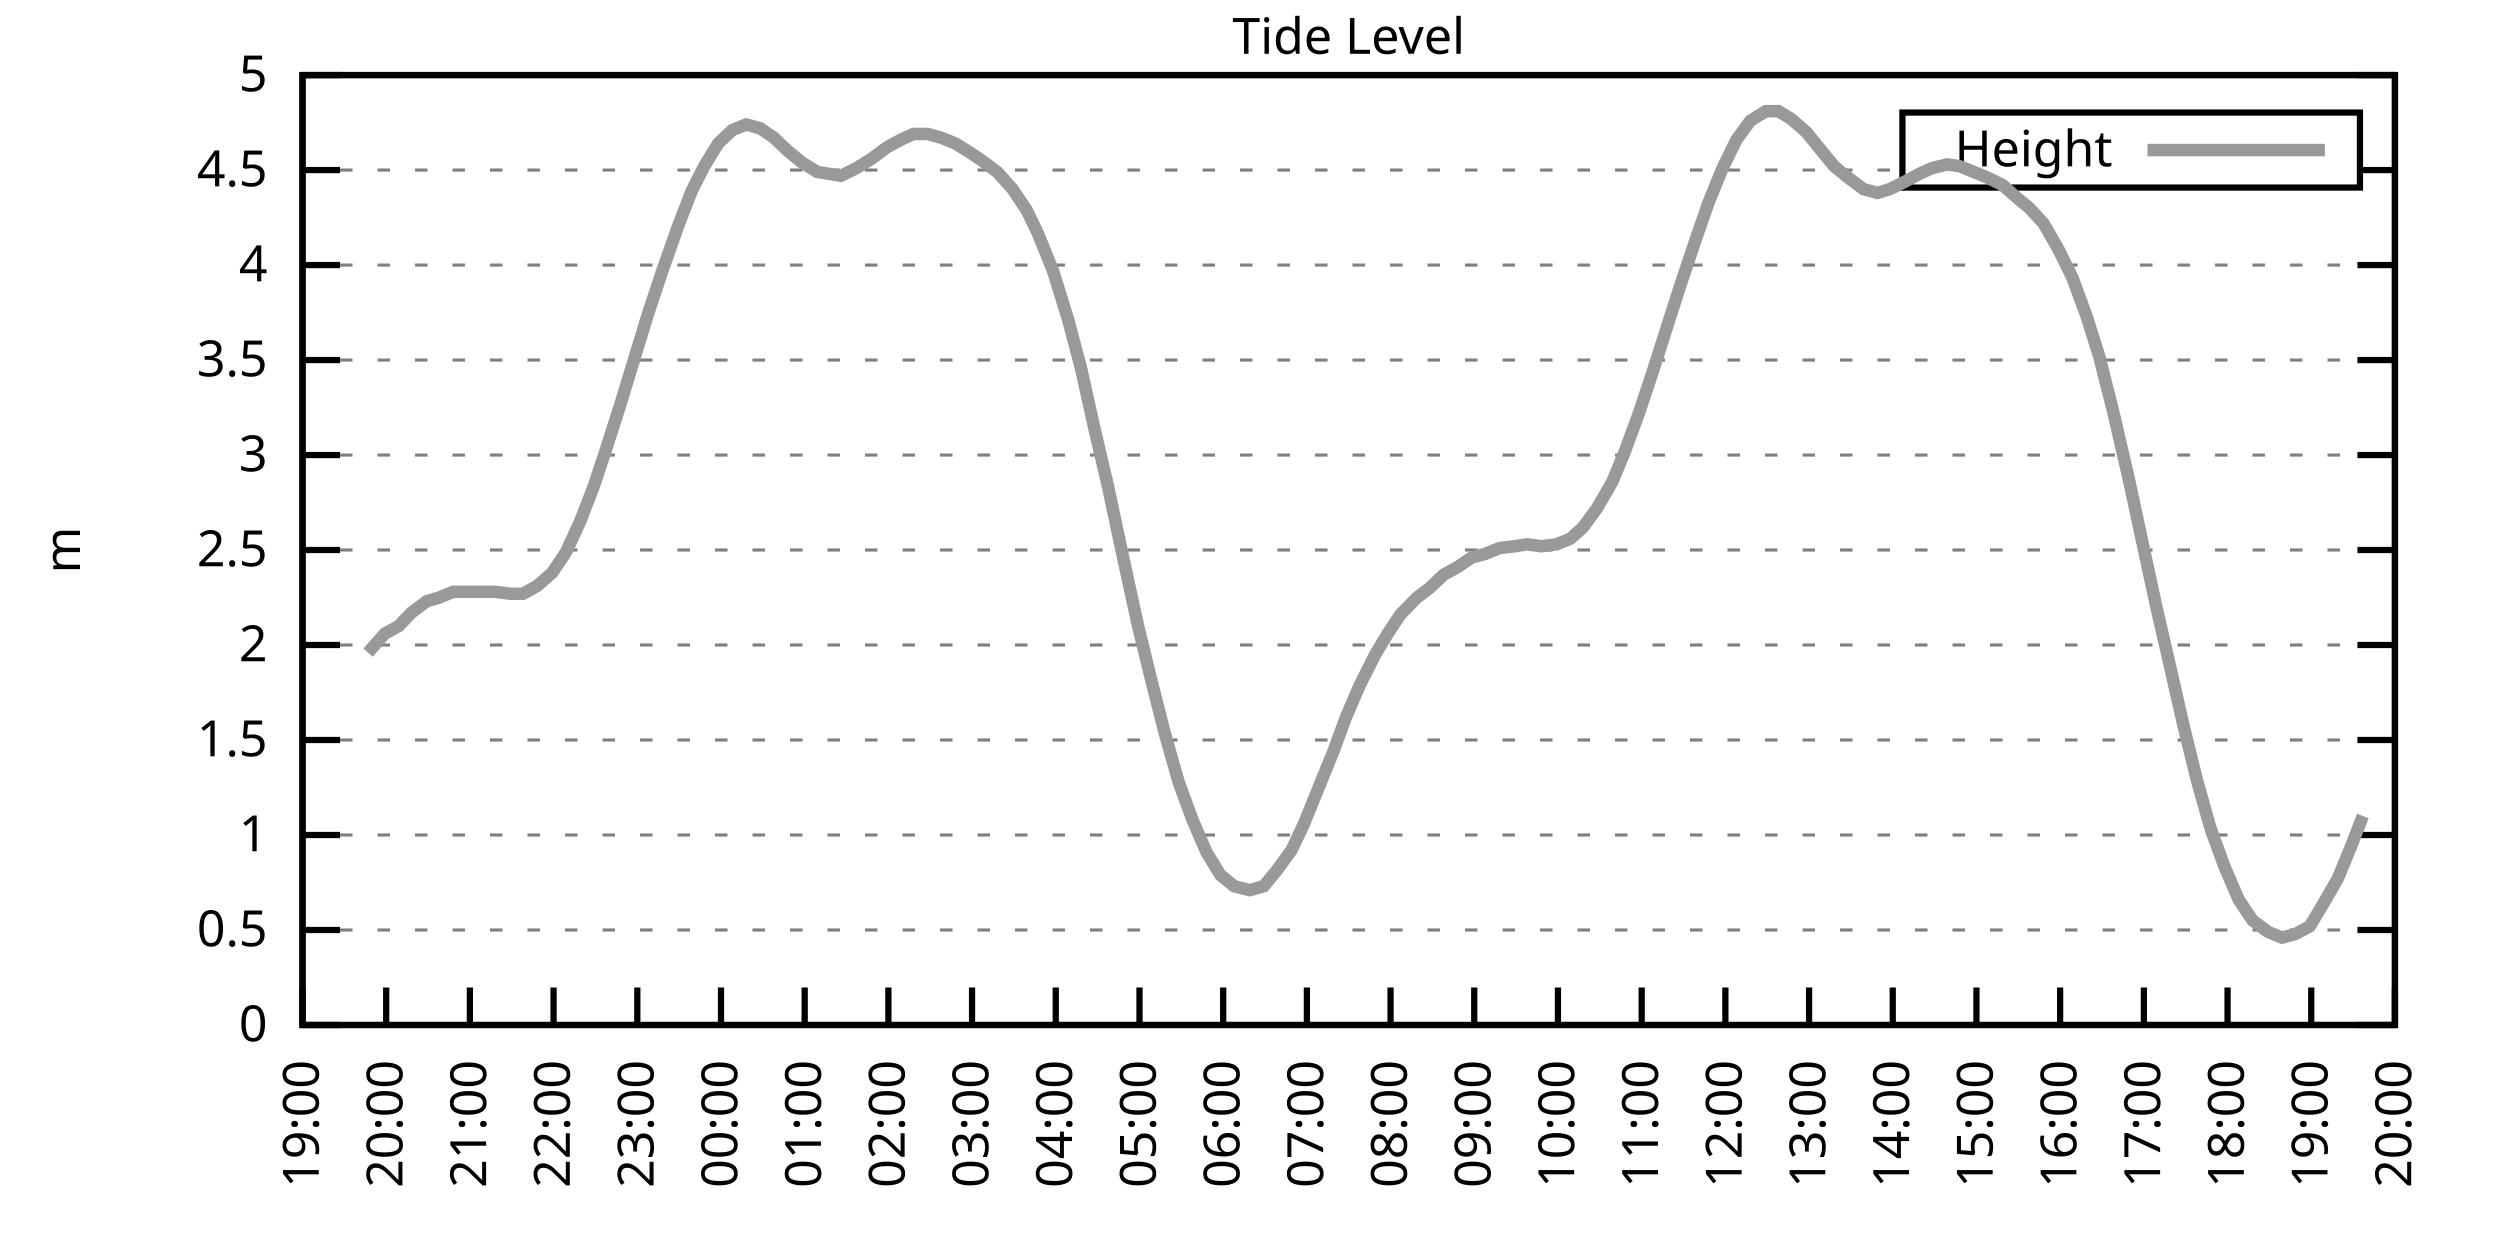
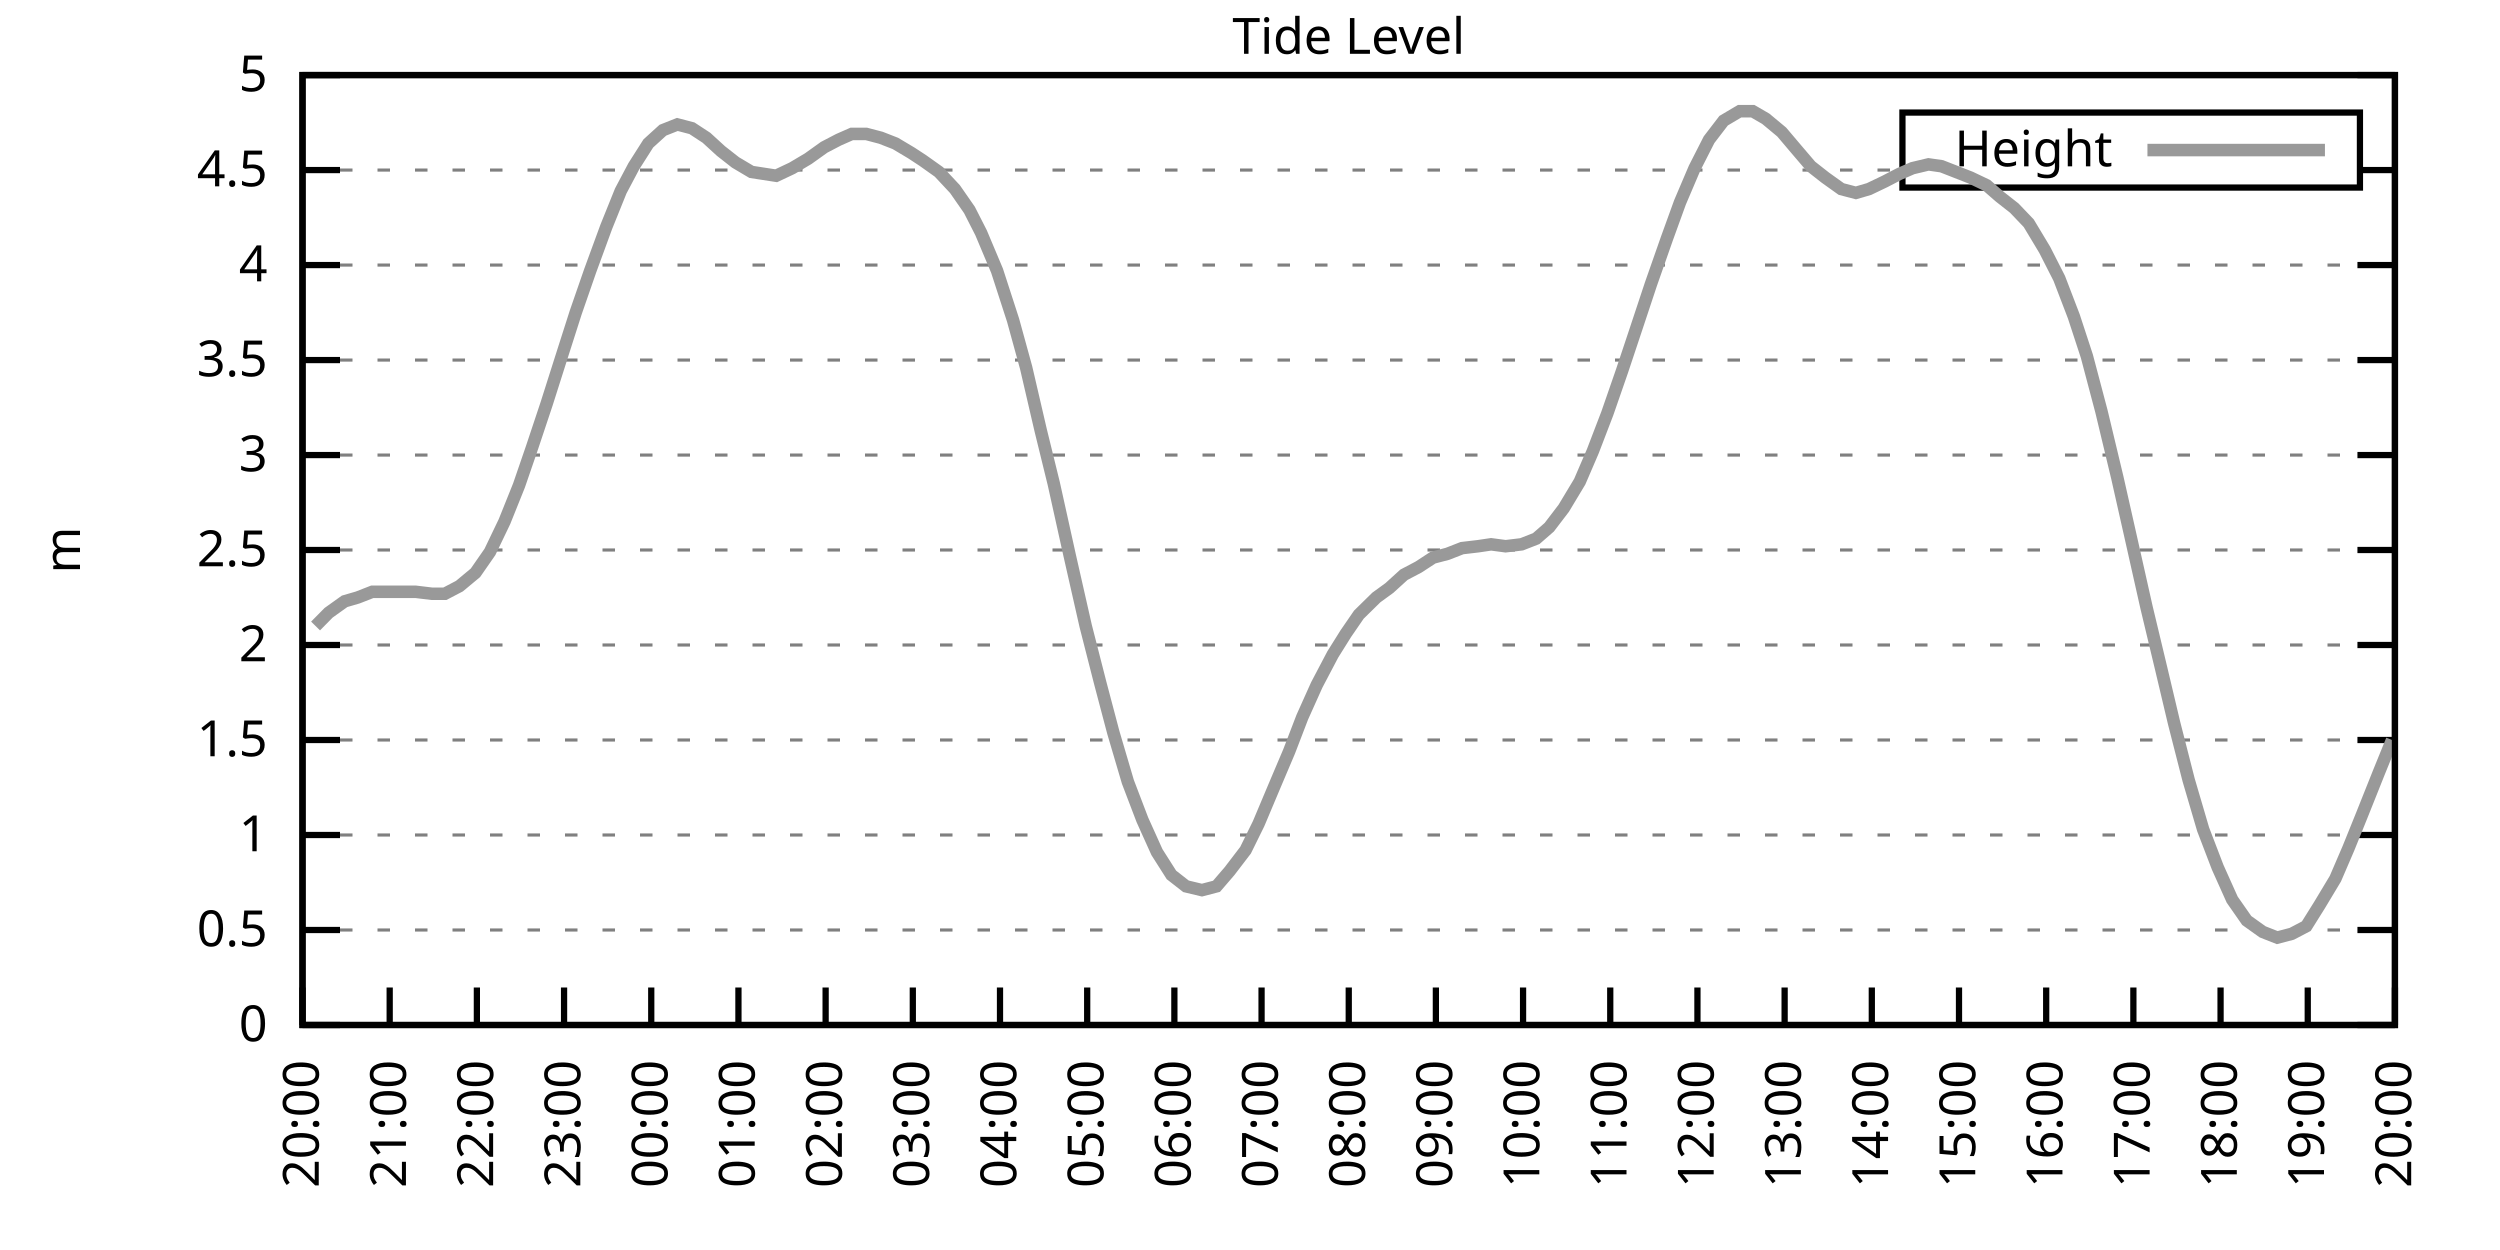
<svg xmlns="http://www.w3.org/2000/svg" xmlns:xlink="http://www.w3.org/1999/xlink" width="400" height="200" viewBox="0 0 400 200">
  <g id="gnuplot_canvas">
    <rect x="0" y="0" width="400" height="200" fill="none" />
    <defs>
      <circle id="gpDot" r="0.5" stroke-width="0.5" stroke="currentColor" />
      <path id="gpPt0" stroke-width="0.333" stroke="currentColor" d="M-1,0 h2 M0,-1 v2" />
      <path id="gpPt1" stroke-width="0.333" stroke="currentColor" d="M-1,-1 L1,1 M1,-1 L-1,1" />
      <path id="gpPt2" stroke-width="0.333" stroke="currentColor" d="M-1,0 L1,0 M0,-1 L0,1 M-1,-1 L1,1 M-1,1 L1,-1" />
      <rect id="gpPt3" stroke-width="0.333" stroke="currentColor" x="-1" y="-1" width="2" height="2" />
      <rect id="gpPt4" stroke-width="0.333" stroke="currentColor" fill="currentColor" x="-1" y="-1" width="2" height="2" />
      <circle id="gpPt5" stroke-width="0.333" stroke="currentColor" cx="0" cy="0" r="1" />
      <use xlink:href="#gpPt5" id="gpPt6" fill="currentColor" stroke="none" />
      <path id="gpPt7" stroke-width="0.333" stroke="currentColor" d="M0,-1.33 L-1.33,0.67 L1.33,0.67 z" />
      <use xlink:href="#gpPt7" id="gpPt8" fill="currentColor" stroke="none" />
      <use xlink:href="#gpPt7" id="gpPt9" stroke="currentColor" transform="rotate(180)" />
      <use xlink:href="#gpPt9" id="gpPt10" fill="currentColor" stroke="none" />
      <use xlink:href="#gpPt3" id="gpPt11" stroke="currentColor" transform="rotate(45)" />
      <use xlink:href="#gpPt11" id="gpPt12" fill="currentColor" stroke="none" />
      <path id="gpPt13" stroke-width="0.333" stroke="currentColor" d="M0,1.330 L1.265,0.411 L0.782,-1.067 L-0.782,-1.076 L-1.265,0.411 z" />
      <use xlink:href="#gpPt13" id="gpPt14" fill="currentColor" stroke="none" />
      <filter id="textbox" filterUnits="objectBoundingBox" x="0" y="0" height="1" width="1">
        <feFlood flood-color="white" flood-opacity="1" result="bgnd" />
        <feComposite in="SourceGraphic" in2="bgnd" operator="atop" />
      </filter>
      <filter id="greybox" filterUnits="objectBoundingBox" x="0" y="0" height="1" width="1">
        <feFlood flood-color="lightgrey" flood-opacity="1" result="grey" />
        <feComposite in="SourceGraphic" in2="grey" operator="atop" />
      </filter>
    </defs>
    <g fill="none" color="white" stroke="currentColor" stroke-width="1.00" stroke-linecap="butt" stroke-linejoin="miter">
</g>
    <g fill="none" color="black" stroke="currentColor" stroke-width="1.00" stroke-linecap="butt" stroke-linejoin="miter">
      <g stroke="none" shape-rendering="crispEdges">
        <polygon fill="rgb(255, 255, 255)" points="48.40,164.00 383.18,164.00 383.18,12.02 48.40,12.02 " />
      </g>
    </g>
    <g fill="none" color="black" stroke="currentColor" stroke-width="1.00" stroke-linecap="butt" stroke-linejoin="miter">
</g>
    <g fill="none" color="black" stroke="black" stroke-width="0.50" stroke-linecap="butt" stroke-linejoin="miter">
</g>
    <g fill="none" color="gray" stroke="currentColor" stroke-width="0.50" stroke-linecap="butt" stroke-linejoin="miter">
      <path stroke="gray" stroke-dasharray="2,4" class="gridline" d="M48.40,164.00 L383.19,164.00  " />
    </g>
    <g fill="none" color="gray" stroke="gray" stroke-width="1.00" stroke-linecap="butt" stroke-linejoin="miter">
</g>
    <g fill="none" color="black" stroke="currentColor" stroke-width="1.00" stroke-linecap="butt" stroke-linejoin="miter">
      <path stroke="black" d="M48.40,164.00 L54.40,164.00 M383.19,164.00 L377.19,164.00  " />
      <g transform="translate(42.80,166.60)" stroke="none" fill="black" font-family="Sans" font-size="8.00" text-anchor="end">
        <text>
          <tspan font-family="Sans"> 0</tspan>
        </text>
      </g>
    </g>
    <g fill="none" color="black" stroke="currentColor" stroke-width="1.00" stroke-linecap="butt" stroke-linejoin="miter">
</g>
    <g fill="none" color="black" stroke="black" stroke-width="0.50" stroke-linecap="butt" stroke-linejoin="miter">
</g>
    <g fill="none" color="gray" stroke="currentColor" stroke-width="0.50" stroke-linecap="butt" stroke-linejoin="miter">
      <path stroke="gray" stroke-dasharray="2,4" class="gridline" d="M48.40,148.80 L383.19,148.80  " />
    </g>
    <g fill="none" color="gray" stroke="gray" stroke-width="1.00" stroke-linecap="butt" stroke-linejoin="miter">
</g>
    <g fill="none" color="black" stroke="currentColor" stroke-width="1.00" stroke-linecap="butt" stroke-linejoin="miter">
      <path stroke="black" d="M48.40,148.80 L54.40,148.80 M383.19,148.80 L377.19,148.80  " />
      <g transform="translate(42.80,151.40)" stroke="none" fill="black" font-family="Sans" font-size="8.00" text-anchor="end">
        <text>
          <tspan font-family="Sans"> 0.5</tspan>
        </text>
      </g>
    </g>
    <g fill="none" color="black" stroke="currentColor" stroke-width="1.00" stroke-linecap="butt" stroke-linejoin="miter">
</g>
    <g fill="none" color="black" stroke="black" stroke-width="0.50" stroke-linecap="butt" stroke-linejoin="miter">
</g>
    <g fill="none" color="gray" stroke="currentColor" stroke-width="0.50" stroke-linecap="butt" stroke-linejoin="miter">
      <path stroke="gray" stroke-dasharray="2,4" class="gridline" d="M48.40,133.60 L383.19,133.60  " />
    </g>
    <g fill="none" color="gray" stroke="gray" stroke-width="1.00" stroke-linecap="butt" stroke-linejoin="miter">
</g>
    <g fill="none" color="black" stroke="currentColor" stroke-width="1.00" stroke-linecap="butt" stroke-linejoin="miter">
      <path stroke="black" d="M48.40,133.60 L54.40,133.60 M383.19,133.60 L377.19,133.60  " />
      <g transform="translate(42.80,136.20)" stroke="none" fill="black" font-family="Sans" font-size="8.00" text-anchor="end">
        <text>
          <tspan font-family="Sans"> 1</tspan>
        </text>
      </g>
    </g>
    <g fill="none" color="black" stroke="currentColor" stroke-width="1.00" stroke-linecap="butt" stroke-linejoin="miter">
</g>
    <g fill="none" color="black" stroke="black" stroke-width="0.50" stroke-linecap="butt" stroke-linejoin="miter">
</g>
    <g fill="none" color="gray" stroke="currentColor" stroke-width="0.50" stroke-linecap="butt" stroke-linejoin="miter">
      <path stroke="gray" stroke-dasharray="2,4" class="gridline" d="M48.40,118.40 L383.19,118.40  " />
    </g>
    <g fill="none" color="gray" stroke="gray" stroke-width="1.00" stroke-linecap="butt" stroke-linejoin="miter">
</g>
    <g fill="none" color="black" stroke="currentColor" stroke-width="1.00" stroke-linecap="butt" stroke-linejoin="miter">
      <path stroke="black" d="M48.40,118.40 L54.40,118.40 M383.19,118.40 L377.19,118.40  " />
      <g transform="translate(42.80,121.00)" stroke="none" fill="black" font-family="Sans" font-size="8.00" text-anchor="end">
        <text>
          <tspan font-family="Sans"> 1.5</tspan>
        </text>
      </g>
    </g>
    <g fill="none" color="black" stroke="currentColor" stroke-width="1.00" stroke-linecap="butt" stroke-linejoin="miter">
</g>
    <g fill="none" color="black" stroke="black" stroke-width="0.50" stroke-linecap="butt" stroke-linejoin="miter">
</g>
    <g fill="none" color="gray" stroke="currentColor" stroke-width="0.50" stroke-linecap="butt" stroke-linejoin="miter">
      <path stroke="gray" stroke-dasharray="2,4" class="gridline" d="M48.40,103.20 L383.19,103.20  " />
    </g>
    <g fill="none" color="gray" stroke="gray" stroke-width="1.00" stroke-linecap="butt" stroke-linejoin="miter">
</g>
    <g fill="none" color="black" stroke="currentColor" stroke-width="1.00" stroke-linecap="butt" stroke-linejoin="miter">
      <path stroke="black" d="M48.40,103.20 L54.40,103.20 M383.19,103.20 L377.19,103.20  " />
      <g transform="translate(42.80,105.80)" stroke="none" fill="black" font-family="Sans" font-size="8.00" text-anchor="end">
        <text>
          <tspan font-family="Sans"> 2</tspan>
        </text>
      </g>
    </g>
    <g fill="none" color="black" stroke="currentColor" stroke-width="1.00" stroke-linecap="butt" stroke-linejoin="miter">
</g>
    <g fill="none" color="black" stroke="black" stroke-width="0.50" stroke-linecap="butt" stroke-linejoin="miter">
</g>
    <g fill="none" color="gray" stroke="currentColor" stroke-width="0.50" stroke-linecap="butt" stroke-linejoin="miter">
      <path stroke="gray" stroke-dasharray="2,4" class="gridline" d="M48.40,88.00 L383.19,88.00  " />
    </g>
    <g fill="none" color="gray" stroke="gray" stroke-width="1.00" stroke-linecap="butt" stroke-linejoin="miter">
</g>
    <g fill="none" color="black" stroke="currentColor" stroke-width="1.00" stroke-linecap="butt" stroke-linejoin="miter">
      <path stroke="black" d="M48.40,88.00 L54.40,88.00 M383.19,88.00 L377.19,88.00  " />
      <g transform="translate(42.80,90.60)" stroke="none" fill="black" font-family="Sans" font-size="8.00" text-anchor="end">
        <text>
          <tspan font-family="Sans"> 2.5</tspan>
        </text>
      </g>
    </g>
    <g fill="none" color="black" stroke="currentColor" stroke-width="1.00" stroke-linecap="butt" stroke-linejoin="miter">
</g>
    <g fill="none" color="black" stroke="black" stroke-width="0.50" stroke-linecap="butt" stroke-linejoin="miter">
</g>
    <g fill="none" color="gray" stroke="currentColor" stroke-width="0.50" stroke-linecap="butt" stroke-linejoin="miter">
      <path stroke="gray" stroke-dasharray="2,4" class="gridline" d="M48.40,72.81 L383.19,72.81  " />
    </g>
    <g fill="none" color="gray" stroke="gray" stroke-width="1.00" stroke-linecap="butt" stroke-linejoin="miter">
</g>
    <g fill="none" color="black" stroke="currentColor" stroke-width="1.00" stroke-linecap="butt" stroke-linejoin="miter">
      <path stroke="black" d="M48.40,72.81 L54.40,72.81 M383.19,72.81 L377.19,72.81  " />
      <g transform="translate(42.80,75.41)" stroke="none" fill="black" font-family="Sans" font-size="8.00" text-anchor="end">
        <text>
          <tspan font-family="Sans"> 3</tspan>
        </text>
      </g>
    </g>
    <g fill="none" color="black" stroke="currentColor" stroke-width="1.00" stroke-linecap="butt" stroke-linejoin="miter">
</g>
    <g fill="none" color="black" stroke="black" stroke-width="0.50" stroke-linecap="butt" stroke-linejoin="miter">
</g>
    <g fill="none" color="gray" stroke="currentColor" stroke-width="0.50" stroke-linecap="butt" stroke-linejoin="miter">
      <path stroke="gray" stroke-dasharray="2,4" class="gridline" d="M48.40,57.61 L383.19,57.61  " />
    </g>
    <g fill="none" color="gray" stroke="gray" stroke-width="1.00" stroke-linecap="butt" stroke-linejoin="miter">
</g>
    <g fill="none" color="black" stroke="currentColor" stroke-width="1.00" stroke-linecap="butt" stroke-linejoin="miter">
      <path stroke="black" d="M48.40,57.61 L54.40,57.61 M383.19,57.61 L377.19,57.61  " />
      <g transform="translate(42.80,60.21)" stroke="none" fill="black" font-family="Sans" font-size="8.00" text-anchor="end">
        <text>
          <tspan font-family="Sans"> 3.5</tspan>
        </text>
      </g>
    </g>
    <g fill="none" color="black" stroke="currentColor" stroke-width="1.00" stroke-linecap="butt" stroke-linejoin="miter">
</g>
    <g fill="none" color="black" stroke="black" stroke-width="0.50" stroke-linecap="butt" stroke-linejoin="miter">
</g>
    <g fill="none" color="gray" stroke="currentColor" stroke-width="0.50" stroke-linecap="butt" stroke-linejoin="miter">
      <path stroke="gray" stroke-dasharray="2,4" class="gridline" d="M48.40,42.41 L383.19,42.41  " />
    </g>
    <g fill="none" color="gray" stroke="gray" stroke-width="1.00" stroke-linecap="butt" stroke-linejoin="miter">
</g>
    <g fill="none" color="black" stroke="currentColor" stroke-width="1.00" stroke-linecap="butt" stroke-linejoin="miter">
      <path stroke="black" d="M48.40,42.41 L54.40,42.41 M383.19,42.41 L377.19,42.41  " />
      <g transform="translate(42.80,45.01)" stroke="none" fill="black" font-family="Sans" font-size="8.00" text-anchor="end">
        <text>
          <tspan font-family="Sans"> 4</tspan>
        </text>
      </g>
    </g>
    <g fill="none" color="black" stroke="currentColor" stroke-width="1.00" stroke-linecap="butt" stroke-linejoin="miter">
</g>
    <g fill="none" color="black" stroke="black" stroke-width="0.50" stroke-linecap="butt" stroke-linejoin="miter">
</g>
    <g fill="none" color="gray" stroke="currentColor" stroke-width="0.50" stroke-linecap="butt" stroke-linejoin="miter">
      <path stroke="gray" stroke-dasharray="2,4" class="gridline" d="M48.40,27.21 L304.39,27.21 M377.59,27.21 L383.19,27.21  " />
    </g>
    <g fill="none" color="gray" stroke="gray" stroke-width="1.00" stroke-linecap="butt" stroke-linejoin="miter">
</g>
    <g fill="none" color="black" stroke="currentColor" stroke-width="1.00" stroke-linecap="butt" stroke-linejoin="miter">
      <path stroke="black" d="M48.40,27.21 L54.40,27.21 M383.19,27.21 L377.19,27.21  " />
      <g transform="translate(42.80,29.81)" stroke="none" fill="black" font-family="Sans" font-size="8.00" text-anchor="end">
        <text>
          <tspan font-family="Sans"> 4.5</tspan>
        </text>
      </g>
    </g>
    <g fill="none" color="black" stroke="currentColor" stroke-width="1.00" stroke-linecap="butt" stroke-linejoin="miter">
</g>
    <g fill="none" color="black" stroke="black" stroke-width="0.50" stroke-linecap="butt" stroke-linejoin="miter">
</g>
    <g fill="none" color="gray" stroke="currentColor" stroke-width="0.50" stroke-linecap="butt" stroke-linejoin="miter">
      <path stroke="gray" stroke-dasharray="2,4" class="gridline" d="M48.40,12.01 L383.19,12.01  " />
    </g>
    <g fill="none" color="gray" stroke="gray" stroke-width="1.00" stroke-linecap="butt" stroke-linejoin="miter">
</g>
    <g fill="none" color="black" stroke="currentColor" stroke-width="1.00" stroke-linecap="butt" stroke-linejoin="miter">
      <path stroke="black" d="M48.40,12.01 L54.40,12.01 M383.19,12.01 L377.19,12.01  " />
      <g transform="translate(42.80,14.61)" stroke="none" fill="black" font-family="Sans" font-size="8.00" text-anchor="end">
        <text>
          <tspan font-family="Sans"> 5</tspan>
        </text>
      </g>
    </g>
    <g fill="none" color="black" stroke="currentColor" stroke-width="1.00" stroke-linecap="butt" stroke-linejoin="miter">
      <path stroke="black" d="M48.40,164.00 L48.40,158.00  " />
      <g transform="translate(51.00,169.60) rotate(270.00)" stroke="none" fill="black" font-family="Sans" font-size="8.00" text-anchor="end">
        <text>
-           <tspan font-family="Sans">19:00</tspan>
-         </text>
-       </g>
-     </g>
-     <g fill="none" color="black" stroke="currentColor" stroke-width="1.00" stroke-linecap="butt" stroke-linejoin="miter">
-       <path stroke="black" d="M61.79,164.00 L61.79,158.00  " />
-       <g transform="translate(64.39,169.60) rotate(270.00)" stroke="none" fill="black" font-family="Sans" font-size="8.00" text-anchor="end">
-         <text>
          <tspan font-family="Sans">20:00</tspan>
        </text>
      </g>
    </g>
    <g fill="none" color="black" stroke="currentColor" stroke-width="1.00" stroke-linecap="butt" stroke-linejoin="miter">
-       <path stroke="black" d="M75.18,164.00 L75.18,158.00  " />
-       <g transform="translate(77.78,169.60) rotate(270.00)" stroke="none" fill="black" font-family="Sans" font-size="8.00" text-anchor="end">
+       <path stroke="black" d="M62.35,164.00 L62.35,158.00  " />
+       <g transform="translate(64.95,169.60) rotate(270.00)" stroke="none" fill="black" font-family="Sans" font-size="8.00" text-anchor="end">
        <text>
          <tspan font-family="Sans">21:00</tspan>
        </text>
      </g>
    </g>
    <g fill="none" color="black" stroke="currentColor" stroke-width="1.00" stroke-linecap="butt" stroke-linejoin="miter">
-       <path stroke="black" d="M88.57,164.00 L88.57,158.00  " />
-       <g transform="translate(91.17,169.60) rotate(270.00)" stroke="none" fill="black" font-family="Sans" font-size="8.00" text-anchor="end">
+       <path stroke="black" d="M76.30,164.00 L76.30,158.00  " />
+       <g transform="translate(78.90,169.60) rotate(270.00)" stroke="none" fill="black" font-family="Sans" font-size="8.00" text-anchor="end">
        <text>
          <tspan font-family="Sans">22:00</tspan>
        </text>
      </g>
    </g>
    <g fill="none" color="black" stroke="currentColor" stroke-width="1.00" stroke-linecap="butt" stroke-linejoin="miter">
-       <path stroke="black" d="M101.97,164.00 L101.97,158.00  " />
-       <g transform="translate(104.57,169.60) rotate(270.00)" stroke="none" fill="black" font-family="Sans" font-size="8.00" text-anchor="end">
+       <path stroke="black" d="M90.25,164.00 L90.25,158.00  " />
+       <g transform="translate(92.85,169.60) rotate(270.00)" stroke="none" fill="black" font-family="Sans" font-size="8.00" text-anchor="end">
        <text>
          <tspan font-family="Sans">23:00</tspan>
        </text>
      </g>
    </g>
    <g fill="none" color="black" stroke="currentColor" stroke-width="1.00" stroke-linecap="butt" stroke-linejoin="miter">
-       <path stroke="black" d="M115.36,164.00 L115.36,158.00  " />
-       <g transform="translate(117.96,169.60) rotate(270.00)" stroke="none" fill="black" font-family="Sans" font-size="8.00" text-anchor="end">
+       <path stroke="black" d="M104.20,164.00 L104.20,158.00  " />
+       <g transform="translate(106.80,169.60) rotate(270.00)" stroke="none" fill="black" font-family="Sans" font-size="8.00" text-anchor="end">
        <text>
          <tspan font-family="Sans">00:00</tspan>
        </text>
      </g>
    </g>
    <g fill="none" color="black" stroke="currentColor" stroke-width="1.00" stroke-linecap="butt" stroke-linejoin="miter">
-       <path stroke="black" d="M128.75,164.00 L128.75,158.00  " />
-       <g transform="translate(131.35,169.60) rotate(270.00)" stroke="none" fill="black" font-family="Sans" font-size="8.00" text-anchor="end">
+       <path stroke="black" d="M118.15,164.00 L118.15,158.00  " />
+       <g transform="translate(120.75,169.60) rotate(270.00)" stroke="none" fill="black" font-family="Sans" font-size="8.00" text-anchor="end">
        <text>
          <tspan font-family="Sans">01:00</tspan>
        </text>
      </g>
    </g>
    <g fill="none" color="black" stroke="currentColor" stroke-width="1.00" stroke-linecap="butt" stroke-linejoin="miter">
-       <path stroke="black" d="M142.14,164.00 L142.14,158.00  " />
-       <g transform="translate(144.74,169.60) rotate(270.00)" stroke="none" fill="black" font-family="Sans" font-size="8.00" text-anchor="end">
+       <path stroke="black" d="M132.10,164.00 L132.10,158.00  " />
+       <g transform="translate(134.70,169.60) rotate(270.00)" stroke="none" fill="black" font-family="Sans" font-size="8.00" text-anchor="end">
        <text>
          <tspan font-family="Sans">02:00</tspan>
        </text>
      </g>
    </g>
    <g fill="none" color="black" stroke="currentColor" stroke-width="1.00" stroke-linecap="butt" stroke-linejoin="miter">
-       <path stroke="black" d="M155.53,164.00 L155.53,158.00  " />
-       <g transform="translate(158.13,169.60) rotate(270.00)" stroke="none" fill="black" font-family="Sans" font-size="8.00" text-anchor="end">
+       <path stroke="black" d="M146.05,164.00 L146.05,158.00  " />
+       <g transform="translate(148.65,169.60) rotate(270.00)" stroke="none" fill="black" font-family="Sans" font-size="8.00" text-anchor="end">
        <text>
          <tspan font-family="Sans">03:00</tspan>
        </text>
      </g>
    </g>
    <g fill="none" color="black" stroke="currentColor" stroke-width="1.00" stroke-linecap="butt" stroke-linejoin="miter">
-       <path stroke="black" d="M168.92,164.00 L168.92,158.00  " />
-       <g transform="translate(171.52,169.60) rotate(270.00)" stroke="none" fill="black" font-family="Sans" font-size="8.00" text-anchor="end">
+       <path stroke="black" d="M160.00,164.00 L160.00,158.00  " />
+       <g transform="translate(162.60,169.60) rotate(270.00)" stroke="none" fill="black" font-family="Sans" font-size="8.00" text-anchor="end">
        <text>
          <tspan font-family="Sans">04:00</tspan>
        </text>
      </g>
    </g>
    <g fill="none" color="black" stroke="currentColor" stroke-width="1.00" stroke-linecap="butt" stroke-linejoin="miter">
-       <path stroke="black" d="M182.32,164.00 L182.32,158.00  " />
-       <g transform="translate(184.92,169.60) rotate(270.00)" stroke="none" fill="black" font-family="Sans" font-size="8.00" text-anchor="end">
+       <path stroke="black" d="M173.95,164.00 L173.95,158.00  " />
+       <g transform="translate(176.55,169.60) rotate(270.00)" stroke="none" fill="black" font-family="Sans" font-size="8.00" text-anchor="end">
        <text>
          <tspan font-family="Sans">05:00</tspan>
        </text>
      </g>
    </g>
    <g fill="none" color="black" stroke="currentColor" stroke-width="1.00" stroke-linecap="butt" stroke-linejoin="miter">
-       <path stroke="black" d="M195.71,164.00 L195.71,158.00  " />
-       <g transform="translate(198.31,169.60) rotate(270.00)" stroke="none" fill="black" font-family="Sans" font-size="8.00" text-anchor="end">
+       <path stroke="black" d="M187.90,164.00 L187.90,158.00  " />
+       <g transform="translate(190.50,169.60) rotate(270.00)" stroke="none" fill="black" font-family="Sans" font-size="8.00" text-anchor="end">
        <text>
          <tspan font-family="Sans">06:00</tspan>
        </text>
      </g>
    </g>
    <g fill="none" color="black" stroke="currentColor" stroke-width="1.00" stroke-linecap="butt" stroke-linejoin="miter">
-       <path stroke="black" d="M209.10,164.00 L209.10,158.00  " />
-       <g transform="translate(211.70,169.60) rotate(270.00)" stroke="none" fill="black" font-family="Sans" font-size="8.00" text-anchor="end">
+       <path stroke="black" d="M201.85,164.00 L201.85,158.00  " />
+       <g transform="translate(204.45,169.60) rotate(270.00)" stroke="none" fill="black" font-family="Sans" font-size="8.00" text-anchor="end">
        <text>
          <tspan font-family="Sans">07:00</tspan>
        </text>
      </g>
    </g>
    <g fill="none" color="black" stroke="currentColor" stroke-width="1.00" stroke-linecap="butt" stroke-linejoin="miter">
-       <path stroke="black" d="M222.49,164.00 L222.49,158.00  " />
-       <g transform="translate(225.09,169.60) rotate(270.00)" stroke="none" fill="black" font-family="Sans" font-size="8.00" text-anchor="end">
+       <path stroke="black" d="M215.80,164.00 L215.80,158.00  " />
+       <g transform="translate(218.40,169.60) rotate(270.00)" stroke="none" fill="black" font-family="Sans" font-size="8.00" text-anchor="end">
        <text>
          <tspan font-family="Sans">08:00</tspan>
        </text>
      </g>
    </g>
    <g fill="none" color="black" stroke="currentColor" stroke-width="1.00" stroke-linecap="butt" stroke-linejoin="miter">
-       <path stroke="black" d="M235.88,164.00 L235.88,158.00  " />
-       <g transform="translate(238.48,169.60) rotate(270.00)" stroke="none" fill="black" font-family="Sans" font-size="8.00" text-anchor="end">
+       <path stroke="black" d="M229.74,164.00 L229.74,158.00  " />
+       <g transform="translate(232.34,169.60) rotate(270.00)" stroke="none" fill="black" font-family="Sans" font-size="8.00" text-anchor="end">
        <text>
          <tspan font-family="Sans">09:00</tspan>
        </text>
      </g>
    </g>
    <g fill="none" color="black" stroke="currentColor" stroke-width="1.00" stroke-linecap="butt" stroke-linejoin="miter">
-       <path stroke="black" d="M249.27,164.00 L249.27,158.00  " />
-       <g transform="translate(251.87,169.60) rotate(270.00)" stroke="none" fill="black" font-family="Sans" font-size="8.00" text-anchor="end">
+       <path stroke="black" d="M243.69,164.00 L243.69,158.00  " />
+       <g transform="translate(246.29,169.60) rotate(270.00)" stroke="none" fill="black" font-family="Sans" font-size="8.00" text-anchor="end">
        <text>
          <tspan font-family="Sans">10:00</tspan>
        </text>
      </g>
    </g>
    <g fill="none" color="black" stroke="currentColor" stroke-width="1.00" stroke-linecap="butt" stroke-linejoin="miter">
-       <path stroke="black" d="M262.67,164.00 L262.67,158.00  " />
-       <g transform="translate(265.27,169.60) rotate(270.00)" stroke="none" fill="black" font-family="Sans" font-size="8.00" text-anchor="end">
+       <path stroke="black" d="M257.64,164.00 L257.64,158.00  " />
+       <g transform="translate(260.24,169.60) rotate(270.00)" stroke="none" fill="black" font-family="Sans" font-size="8.00" text-anchor="end">
        <text>
          <tspan font-family="Sans">11:00</tspan>
        </text>
      </g>
    </g>
    <g fill="none" color="black" stroke="currentColor" stroke-width="1.00" stroke-linecap="butt" stroke-linejoin="miter">
-       <path stroke="black" d="M276.06,164.00 L276.06,158.00  " />
-       <g transform="translate(278.66,169.60) rotate(270.00)" stroke="none" fill="black" font-family="Sans" font-size="8.00" text-anchor="end">
+       <path stroke="black" d="M271.59,164.00 L271.59,158.00  " />
+       <g transform="translate(274.19,169.60) rotate(270.00)" stroke="none" fill="black" font-family="Sans" font-size="8.00" text-anchor="end">
        <text>
          <tspan font-family="Sans">12:00</tspan>
        </text>
      </g>
    </g>
    <g fill="none" color="black" stroke="currentColor" stroke-width="1.00" stroke-linecap="butt" stroke-linejoin="miter">
-       <path stroke="black" d="M289.45,164.00 L289.45,158.00  " />
-       <g transform="translate(292.05,169.60) rotate(270.00)" stroke="none" fill="black" font-family="Sans" font-size="8.00" text-anchor="end">
+       <path stroke="black" d="M285.54,164.00 L285.54,158.00  " />
+       <g transform="translate(288.14,169.60) rotate(270.00)" stroke="none" fill="black" font-family="Sans" font-size="8.00" text-anchor="end">
        <text>
          <tspan font-family="Sans">13:00</tspan>
        </text>
      </g>
    </g>
    <g fill="none" color="black" stroke="currentColor" stroke-width="1.00" stroke-linecap="butt" stroke-linejoin="miter">
-       <path stroke="black" d="M302.84,164.00 L302.84,158.00  " />
-       <g transform="translate(305.44,169.60) rotate(270.00)" stroke="none" fill="black" font-family="Sans" font-size="8.00" text-anchor="end">
+       <path stroke="black" d="M299.49,164.00 L299.49,158.00  " />
+       <g transform="translate(302.09,169.60) rotate(270.00)" stroke="none" fill="black" font-family="Sans" font-size="8.00" text-anchor="end">
        <text>
          <tspan font-family="Sans">14:00</tspan>
        </text>
      </g>
    </g>
    <g fill="none" color="black" stroke="currentColor" stroke-width="1.00" stroke-linecap="butt" stroke-linejoin="miter">
-       <path stroke="black" d="M316.23,164.00 L316.23,158.00  " />
-       <g transform="translate(318.83,169.60) rotate(270.00)" stroke="none" fill="black" font-family="Sans" font-size="8.00" text-anchor="end">
+       <path stroke="black" d="M313.44,164.00 L313.44,158.00  " />
+       <g transform="translate(316.04,169.60) rotate(270.00)" stroke="none" fill="black" font-family="Sans" font-size="8.00" text-anchor="end">
        <text>
          <tspan font-family="Sans">15:00</tspan>
        </text>
      </g>
    </g>
    <g fill="none" color="black" stroke="currentColor" stroke-width="1.00" stroke-linecap="butt" stroke-linejoin="miter">
-       <path stroke="black" d="M329.62,164.00 L329.62,158.00  " />
-       <g transform="translate(332.22,169.60) rotate(270.00)" stroke="none" fill="black" font-family="Sans" font-size="8.00" text-anchor="end">
+       <path stroke="black" d="M327.39,164.00 L327.39,158.00  " />
+       <g transform="translate(329.99,169.60) rotate(270.00)" stroke="none" fill="black" font-family="Sans" font-size="8.00" text-anchor="end">
        <text>
          <tspan font-family="Sans">16:00</tspan>
        </text>
      </g>
    </g>
    <g fill="none" color="black" stroke="currentColor" stroke-width="1.00" stroke-linecap="butt" stroke-linejoin="miter">
-       <path stroke="black" d="M343.02,164.00 L343.02,158.00  " />
-       <g transform="translate(345.62,169.60) rotate(270.00)" stroke="none" fill="black" font-family="Sans" font-size="8.00" text-anchor="end">
+       <path stroke="black" d="M341.34,164.00 L341.34,158.00  " />
+       <g transform="translate(343.94,169.60) rotate(270.00)" stroke="none" fill="black" font-family="Sans" font-size="8.00" text-anchor="end">
        <text>
          <tspan font-family="Sans">17:00</tspan>
        </text>
      </g>
    </g>
    <g fill="none" color="black" stroke="currentColor" stroke-width="1.00" stroke-linecap="butt" stroke-linejoin="miter">
-       <path stroke="black" d="M356.41,164.00 L356.41,158.00  " />
-       <g transform="translate(359.01,169.60) rotate(270.00)" stroke="none" fill="black" font-family="Sans" font-size="8.00" text-anchor="end">
+       <path stroke="black" d="M355.29,164.00 L355.29,158.00  " />
+       <g transform="translate(357.89,169.60) rotate(270.00)" stroke="none" fill="black" font-family="Sans" font-size="8.00" text-anchor="end">
        <text>
          <tspan font-family="Sans">18:00</tspan>
        </text>
      </g>
    </g>
    <g fill="none" color="black" stroke="currentColor" stroke-width="1.00" stroke-linecap="butt" stroke-linejoin="miter">
-       <path stroke="black" d="M369.80,164.00 L369.80,158.00  " />
-       <g transform="translate(372.40,169.60) rotate(270.00)" stroke="none" fill="black" font-family="Sans" font-size="8.00" text-anchor="end">
+       <path stroke="black" d="M369.24,164.00 L369.24,158.00  " />
+       <g transform="translate(371.84,169.60) rotate(270.00)" stroke="none" fill="black" font-family="Sans" font-size="8.00" text-anchor="end">
        <text>
          <tspan font-family="Sans">19:00</tspan>
        </text>
      </g>
    </g>
    <g fill="none" color="black" stroke="currentColor" stroke-width="1.00" stroke-linecap="butt" stroke-linejoin="miter">
      <path stroke="black" d="M383.19,164.00 L383.19,158.00  " />
      <g transform="translate(385.79,169.60) rotate(270.00)" stroke="none" fill="black" font-family="Sans" font-size="8.00" text-anchor="end">
        <text>
          <tspan font-family="Sans">20:00</tspan>
        </text>
      </g>
    </g>
    <g fill="none" color="black" stroke="currentColor" stroke-width="1.00" stroke-linecap="butt" stroke-linejoin="miter">
</g>
    <g fill="none" color="black" stroke="currentColor" stroke-width="1.00" stroke-linecap="butt" stroke-linejoin="miter">
      <path stroke="black" d="M48.40,12.01 L48.40,164.00 L383.19,164.00 L383.19,12.01 L48.40,12.01 Z  " />
    </g>
    <g fill="none" color="black" stroke="currentColor" stroke-width="1.00" stroke-linecap="butt" stroke-linejoin="miter">
</g>
    <g fill="none" color="black" stroke="currentColor" stroke-width="1.00" stroke-linecap="butt" stroke-linejoin="miter">
      <path stroke="black" d="M304.39,30.01 L304.39,18.01 L377.59,18.01 L377.59,30.01 L304.39,30.01 Z  " />
    </g>
    <g id="Tide_level_plot_1">
      <g fill="none" color="white" stroke="black" stroke-width="2.00" stroke-linecap="butt" stroke-linejoin="miter">
</g>
      <g fill="none" color="black" stroke="currentColor" stroke-width="2.00" stroke-linecap="butt" stroke-linejoin="miter">
        <g transform="translate(337.99,26.61)" stroke="none" fill="black" font-family="Sans" font-size="8.00" text-anchor="end">
          <text>
            <tspan font-family="Sans">Height</tspan>
          </text>
        </g>
      </g>
      <g fill="none" color="black" stroke="currentColor" stroke-width="2.00" stroke-linecap="butt" stroke-linejoin="miter">
-         <path stroke="rgb(153, 153, 153)" d="M343.59,24.01 L371.99,24.01 M58.89,104.42 L61.57,101.38 L63.80,100.16 L65.81,98.04 L68.26,96.21 L70.27,95.60   L72.50,94.69 L74.74,94.69 L76.97,94.69 L79.20,94.69 L81.66,95.00 L83.66,95.00 L85.90,93.78 L88.35,91.65   L90.58,88.31 L92.82,83.45 L95.05,77.67 L97.06,71.59 L99.29,64.60 L101.52,57.30 L103.75,50.01 L105.98,43.32   L108.44,36.33 L110.67,30.55 L112.68,26.60 L114.91,22.95 L117.14,20.83 L119.38,19.91 L121.61,20.52 L123.84,22.04   L126.07,24.17 L128.30,25.99 L130.76,27.51 L134.55,28.12 L137.01,26.91 L139.46,25.39 L141.92,23.56 L144.15,22.35   L146.16,21.43 L148.39,21.43 L150.62,22.04 L152.85,22.95 L155.31,24.47 L157.10,25.69 L159.55,27.51 L162.01,30.25   L164.24,33.59 L166.02,37.24 L168.48,43.32 L170.93,51.22 L172.94,58.82 L175.17,68.85 L177.18,77.37 L179.64,88.92   L182.09,100.16 L184.32,109.28 L186.33,117.19 L188.57,125.09 L190.80,131.17 L193.03,136.34 L195.26,139.99 L197.49,141.81   L199.95,142.42 L202.18,141.81 L204.19,139.38 L206.64,136.03 L208.65,131.78 L211.11,125.70 L213.34,120.23 L215.35,114.76   L217.58,109.59 L220.04,104.72 L222.04,101.38 L224.05,98.34 L226.73,95.60 L228.74,94.08 L230.97,91.96 L233.20,90.74   L235.44,89.22 L237.67,88.61 L239.90,87.70 L242.36,87.40 L244.36,87.09 L246.60,87.40 L249.05,87.09 L251.28,86.18   L253.29,84.36 L255.52,81.32 L257.98,77.06 L259.99,72.20 L262.22,66.12 L264.45,59.43 L266.68,52.44 L268.92,45.45   L271.37,38.15 L273.38,32.38 L275.61,26.91 L277.84,22.35 L280.07,19.31 L282.53,17.79 L284.54,17.79 L286.55,19.00   L289.00,21.13 L291.23,23.87 L293.47,26.60 L295.70,28.42 L298.15,30.25 L300.39,30.86 L302.39,30.25 L304.85,29.03   L307.08,27.82 L309.09,26.91 L311.54,26.30 L313.55,26.60 L315.79,27.51 L318.02,28.42 L320.47,29.64 L322.48,31.46   L324.71,33.29 L326.95,35.72 L329.40,39.98 L331.63,44.54 L333.86,50.62 L335.87,57.00 L338.10,65.81 L340.56,76.45   L342.79,86.79 L345.02,97.12 L347.26,106.85 L349.26,115.67 L351.50,124.79 L353.73,132.69 L355.96,138.77 L358.19,143.94   L360.42,147.28 L362.88,149.10 L365.11,150.02 L367.34,149.41 L369.58,148.19 L371.58,144.85 L374.04,140.59 L376.05,135.73   L378.06,130.56  " />
+         <path stroke="rgb(153, 153, 153)" d="M343.59,24.01 L371.99,24.01 M50.49,100.16 L52.58,98.04 L55.14,96.21 L57.23,95.60 L59.56,94.69 L61.88,94.69   L64.21,94.69 L66.53,94.69 L69.09,95.00 L71.18,95.00 L73.51,93.78 L76.07,91.65 L78.39,88.31 L80.72,83.45   L83.04,77.67 L85.13,71.59 L87.46,64.60 L89.78,57.30 L92.11,50.01 L94.43,43.32 L96.99,36.33 L99.32,30.55   L101.41,26.60 L103.73,22.95 L106.06,20.83 L108.38,19.91 L110.71,20.52 L113.03,22.04 L115.36,24.17 L117.68,25.99   L120.24,27.51 L124.19,28.12 L126.75,26.91 L129.31,25.39 L131.87,23.56 L134.19,22.35 L136.28,21.43 L138.61,21.43   L140.93,22.04 L143.26,22.95 L145.81,24.47 L147.67,25.69 L150.23,27.51 L152.79,30.25 L155.11,33.59 L156.97,37.24   L159.53,43.32 L162.09,51.22 L164.18,58.82 L166.51,68.85 L168.60,77.37 L171.16,88.92 L173.71,100.16 L176.04,109.28   L178.13,117.19 L180.46,125.09 L182.78,131.17 L185.11,136.34 L187.43,139.99 L189.76,141.81 L192.31,142.42 L194.64,141.81   L196.73,139.38 L199.29,136.03 L201.38,131.78 L203.94,125.70 L206.26,120.23 L208.36,114.76 L210.68,109.59 L213.24,104.72   L215.33,101.38 L217.42,98.34 L220.21,95.60 L222.30,94.08 L224.63,91.96 L226.95,90.74 L229.28,89.22 L231.60,88.61   L233.93,87.70 L236.49,87.40 L238.58,87.09 L240.90,87.40 L243.46,87.09 L245.79,86.18 L247.88,84.36 L250.20,81.32   L252.76,77.06 L254.85,72.20 L257.18,66.12 L259.50,59.43 L261.83,52.44 L264.15,45.45 L266.71,38.15 L268.80,32.38   L271.13,26.91 L273.45,22.35 L275.78,19.31 L278.34,17.79 L280.43,17.79 L282.52,19.00 L285.08,21.13 L287.40,23.87   L289.73,26.60 L292.05,28.42 L294.61,30.25 L296.94,30.86 L299.03,30.25 L301.58,29.03 L303.91,27.82 L306.00,26.91   L308.56,26.30 L310.65,26.60 L312.98,27.51 L315.30,28.42 L317.86,29.64 L319.95,31.46 L322.28,33.29 L324.60,35.72   L327.16,39.98 L329.48,44.54 L331.81,50.62 L333.90,57.00 L336.23,65.81 L338.78,76.45 L341.11,86.79 L343.43,97.12   L345.76,106.85 L347.85,115.67 L350.18,124.79 L352.50,132.69 L354.83,138.77 L357.15,143.94 L359.48,147.28 L362.03,149.10   L364.36,150.02 L366.68,149.41 L369.01,148.19 L371.10,144.85 L373.66,140.59 L375.75,135.73 L377.84,130.56 L380.63,123.57   L382.73,118.40  " />
      </g>
    </g>
    <g fill="none" color="black" stroke="currentColor" stroke-width="2.00" stroke-linecap="butt" stroke-linejoin="miter">
</g>
    <g fill="none" color="black" stroke="black" stroke-width="1.00" stroke-linecap="butt" stroke-linejoin="miter">
</g>
    <g fill="none" color="black" stroke="currentColor" stroke-width="1.00" stroke-linecap="butt" stroke-linejoin="miter">
      <path stroke="black" d="M48.40,12.01 L48.40,164.00 L383.19,164.00 L383.19,12.01 L48.40,12.01 Z  " />
      <g transform="translate(12.80,88.01) rotate(270.00)" stroke="none" fill="black" font-family="Sans" font-size="8.00" text-anchor="middle">
        <text>
          <tspan font-family="Sans">m</tspan>
        </text>
      </g>
    </g>
    <g fill="none" color="black" stroke="currentColor" stroke-width="1.00" stroke-linecap="butt" stroke-linejoin="miter">
</g>
    <g fill="none" color="black" stroke="currentColor" stroke-width="1.00" stroke-linecap="butt" stroke-linejoin="miter">
      <g transform="translate(215.79,8.61)" stroke="none" fill="black" font-family="Sans" font-size="8.00" text-anchor="middle">
        <text>
          <tspan font-family="Sans">Tide Level</tspan>
        </text>
      </g>
    </g>
    <g fill="none" color="black" stroke="currentColor" stroke-width="1.00" stroke-linecap="butt" stroke-linejoin="miter">
</g>
  </g>
</svg>
